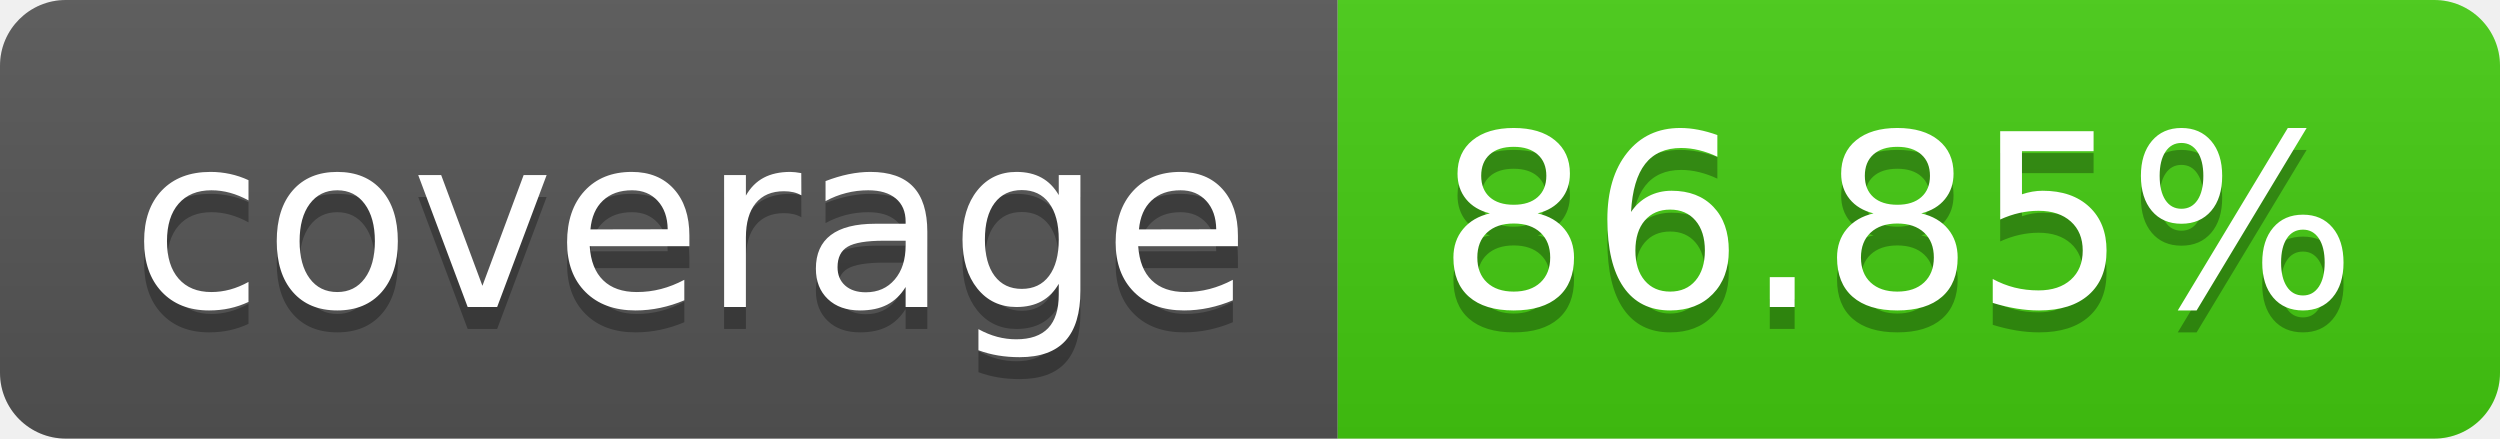
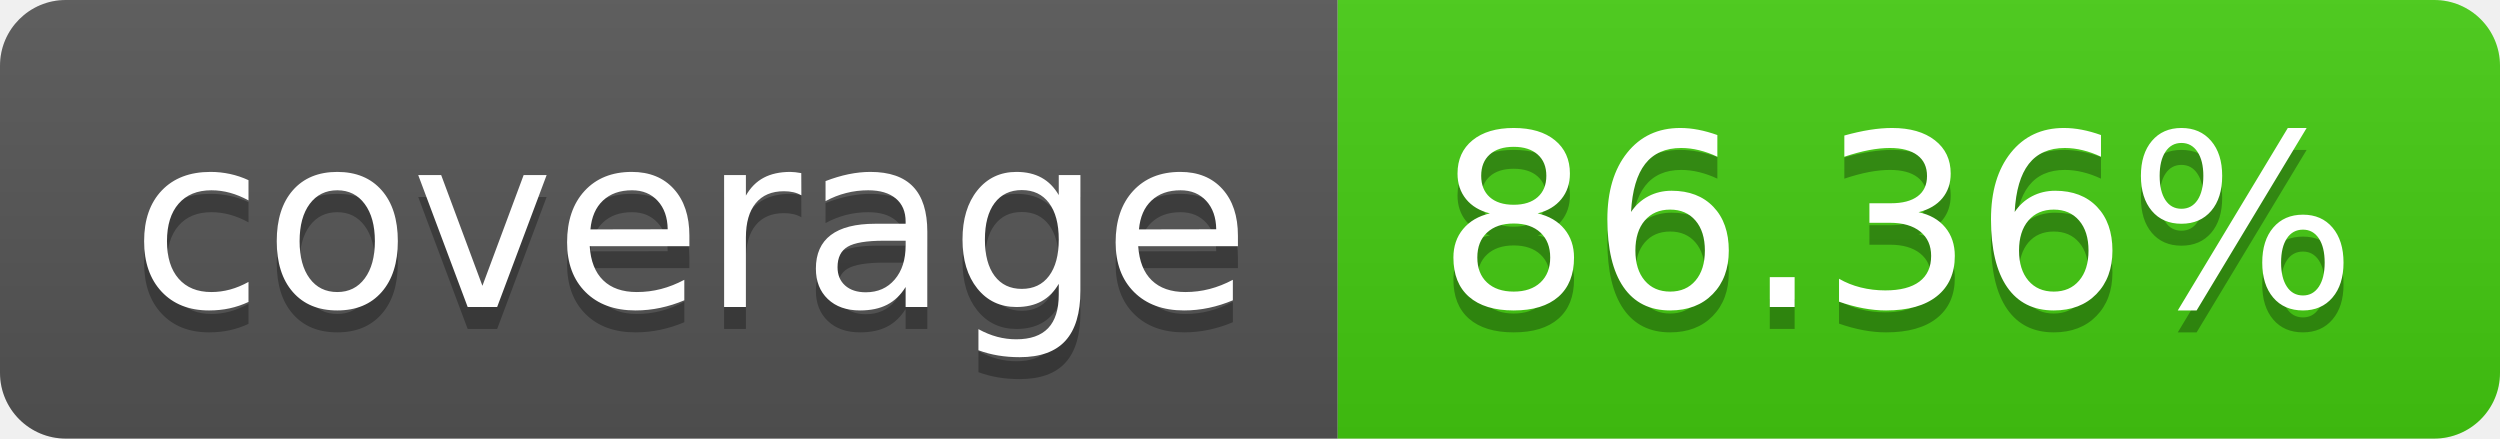
- <svg xmlns="http://www.w3.org/2000/svg" width="114" height="20" role="img" aria-label="coverage: 86.85%">
+ <svg xmlns="http://www.w3.org/2000/svg" width="114" height="20" role="img" aria-label="coverage: 86.36%">
  <linearGradient id="s" x2="0" y2="100%">
    <stop offset="0" stop-color="#bbb" stop-opacity=".1" />
    <stop offset="1" stop-opacity=".1" />
  </linearGradient>
  <clipPath id="r">
    <rect width="114" height="20" rx="3" fill="#fff" />
  </clipPath>
  <g clip-path="url(#r)">
    <rect width="61" height="20" fill="#555" />
    <rect x="61" width="53" height="20" fill="#4c1" />
    <rect width="114" height="20" fill="url(#s)" />
  </g>
  <g fill="#fff" text-anchor="middle" font-family="Verdana,Geneva,DejaVu Sans,sans-serif" text-rendering="geometricPrecision" font-size="110">
    <text aria-hidden="true" x="315" y="150" fill="#010101" fill-opacity=".3" transform="scale(.1)" textLength="510">coverage</text>
    <text x="315" y="140" transform="scale(.1)" fill="#fff" textLength="510">coverage</text>
-     <text aria-hidden="true" x="865" y="150" fill="#010101" fill-opacity=".3" transform="scale(.1)" textLength="430">86.85%</text>
-     <text x="865" y="140" transform="scale(.1)" fill="#fff" textLength="430">86.85%</text>
+     <text aria-hidden="true" x="865" y="150" fill="#010101" fill-opacity=".3" transform="scale(.1)" textLength="430">86.36%</text>
+     <text x="865" y="140" transform="scale(.1)" fill="#fff" textLength="430">86.36%</text>
  </g>
</svg>
